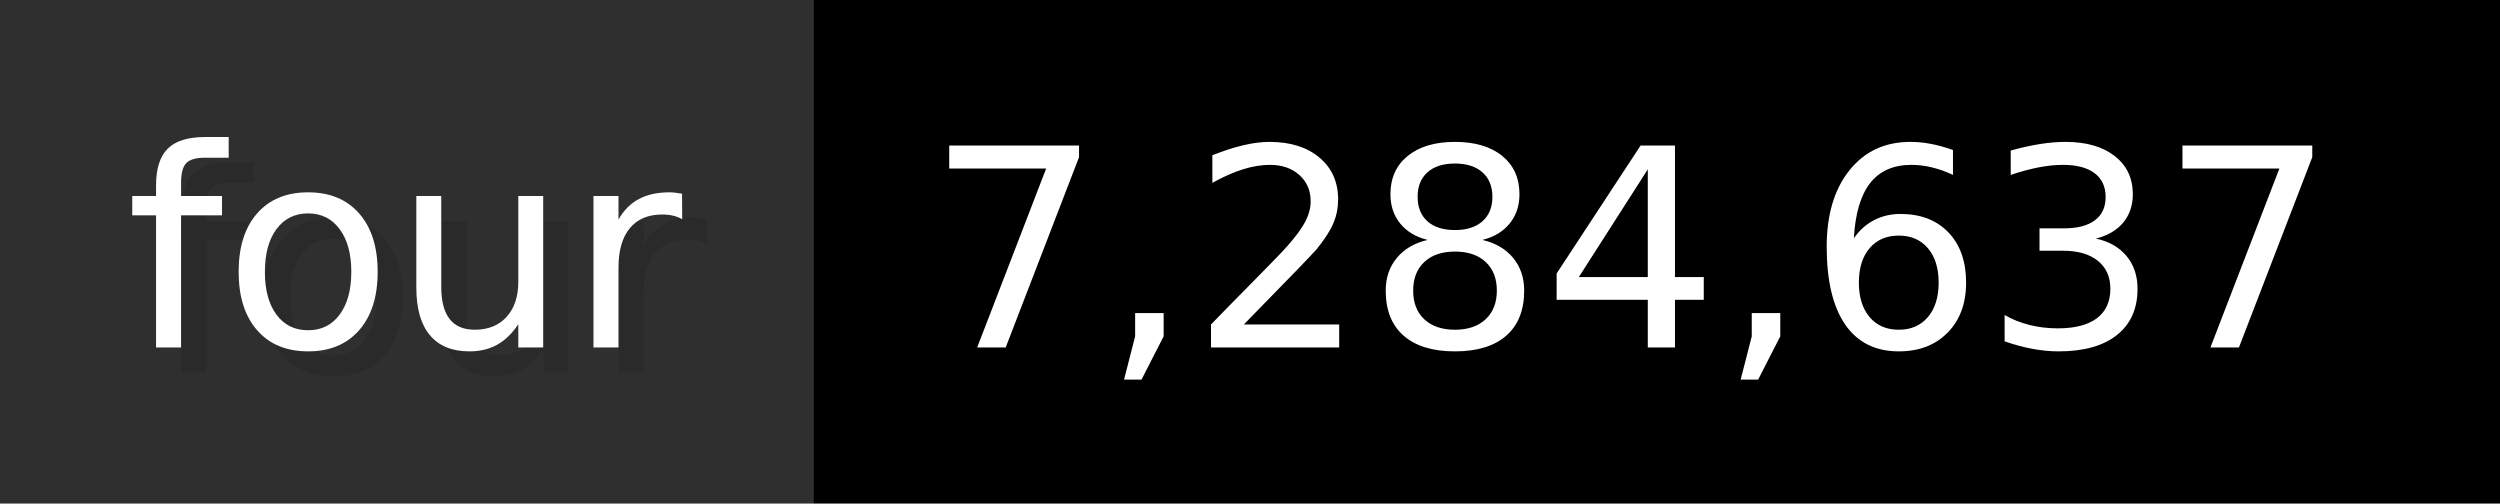
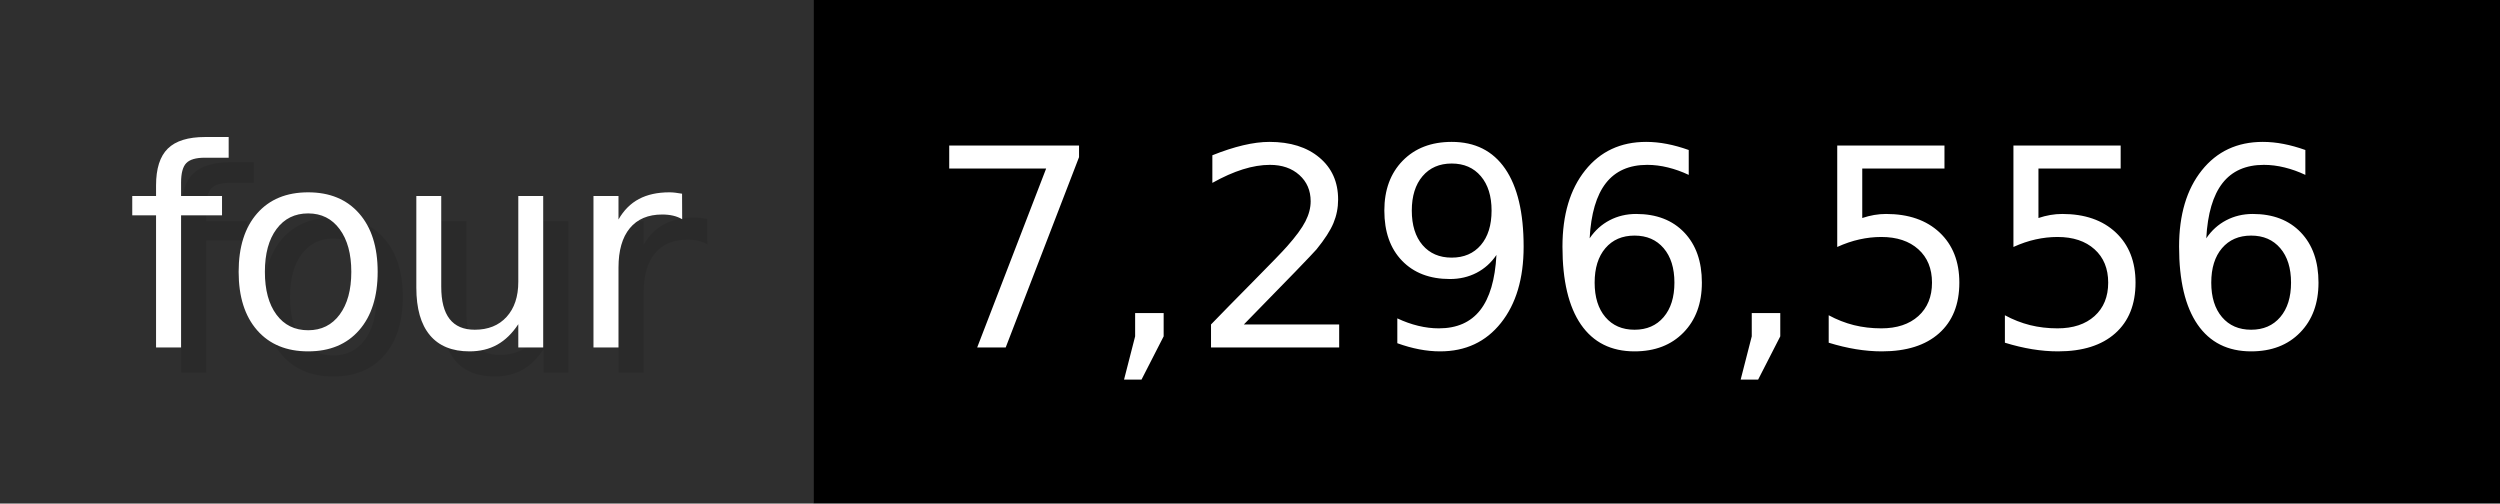
- <svg xmlns="http://www.w3.org/2000/svg" width="99.3" height="20" viewBox="0 0 993 200" role="img" aria-label="four: 7,284,637">
+ <svg xmlns="http://www.w3.org/2000/svg" width="99.3" height="20" viewBox="0 0 993 200" role="img" aria-label="four: 7,296,556">
  <g>
    <rect fill="#2F2F2F" width="323" height="200" />
    <rect fill="#" x="323" width="670" height="200" />
  </g>
  <g aria-hidden="true" fill="#fff" text-anchor="start" font-family="Verdana,DejaVu Sans,sans-serif" font-size="110">
    <text x="60" y="148" textLength="223" fill="#000" opacity="0.1">four</text>
    <text x="50" y="138" textLength="223">four</text>
-     <text x="378" y="148" textLength="570" fill="#000" opacity="0.1">7,284,637</text>
-     <text x="368" y="138" textLength="570">7,284,637</text>
+     <text x="378" y="148" textLength="570" fill="#000" opacity="0.1">7,296,556</text>
+     <text x="368" y="138" textLength="570">7,296,556</text>
  </g>
</svg>
